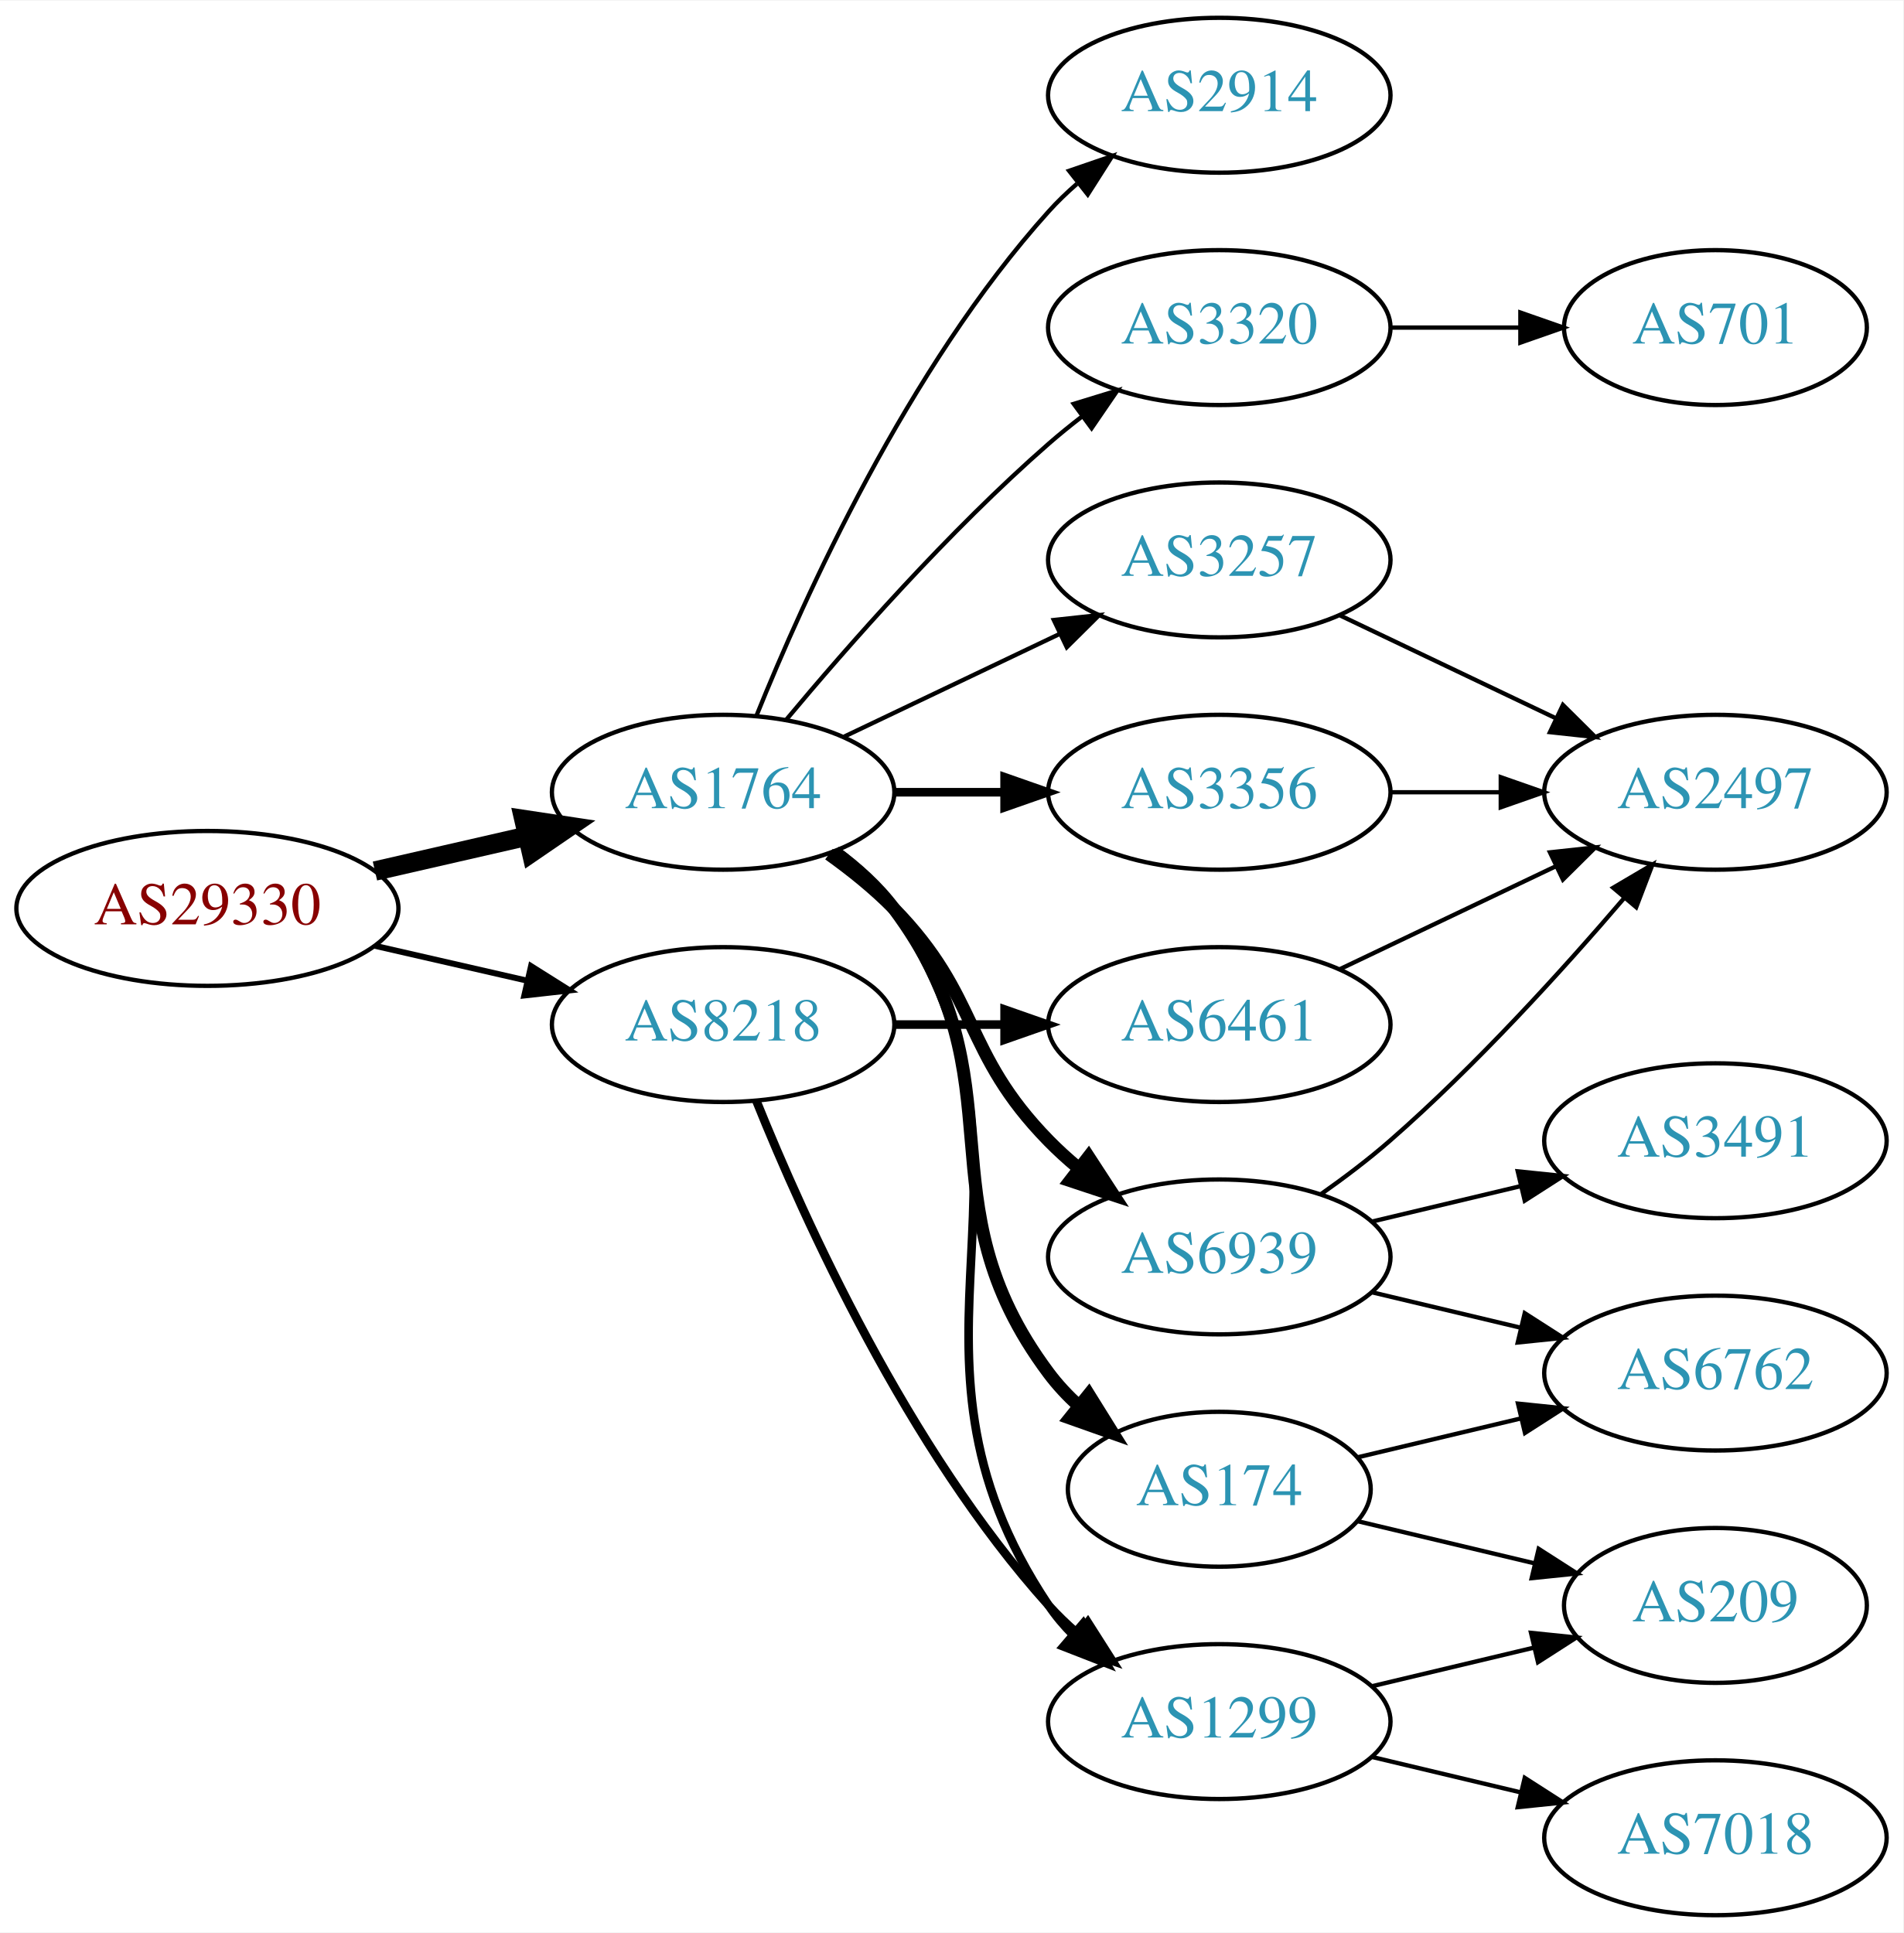
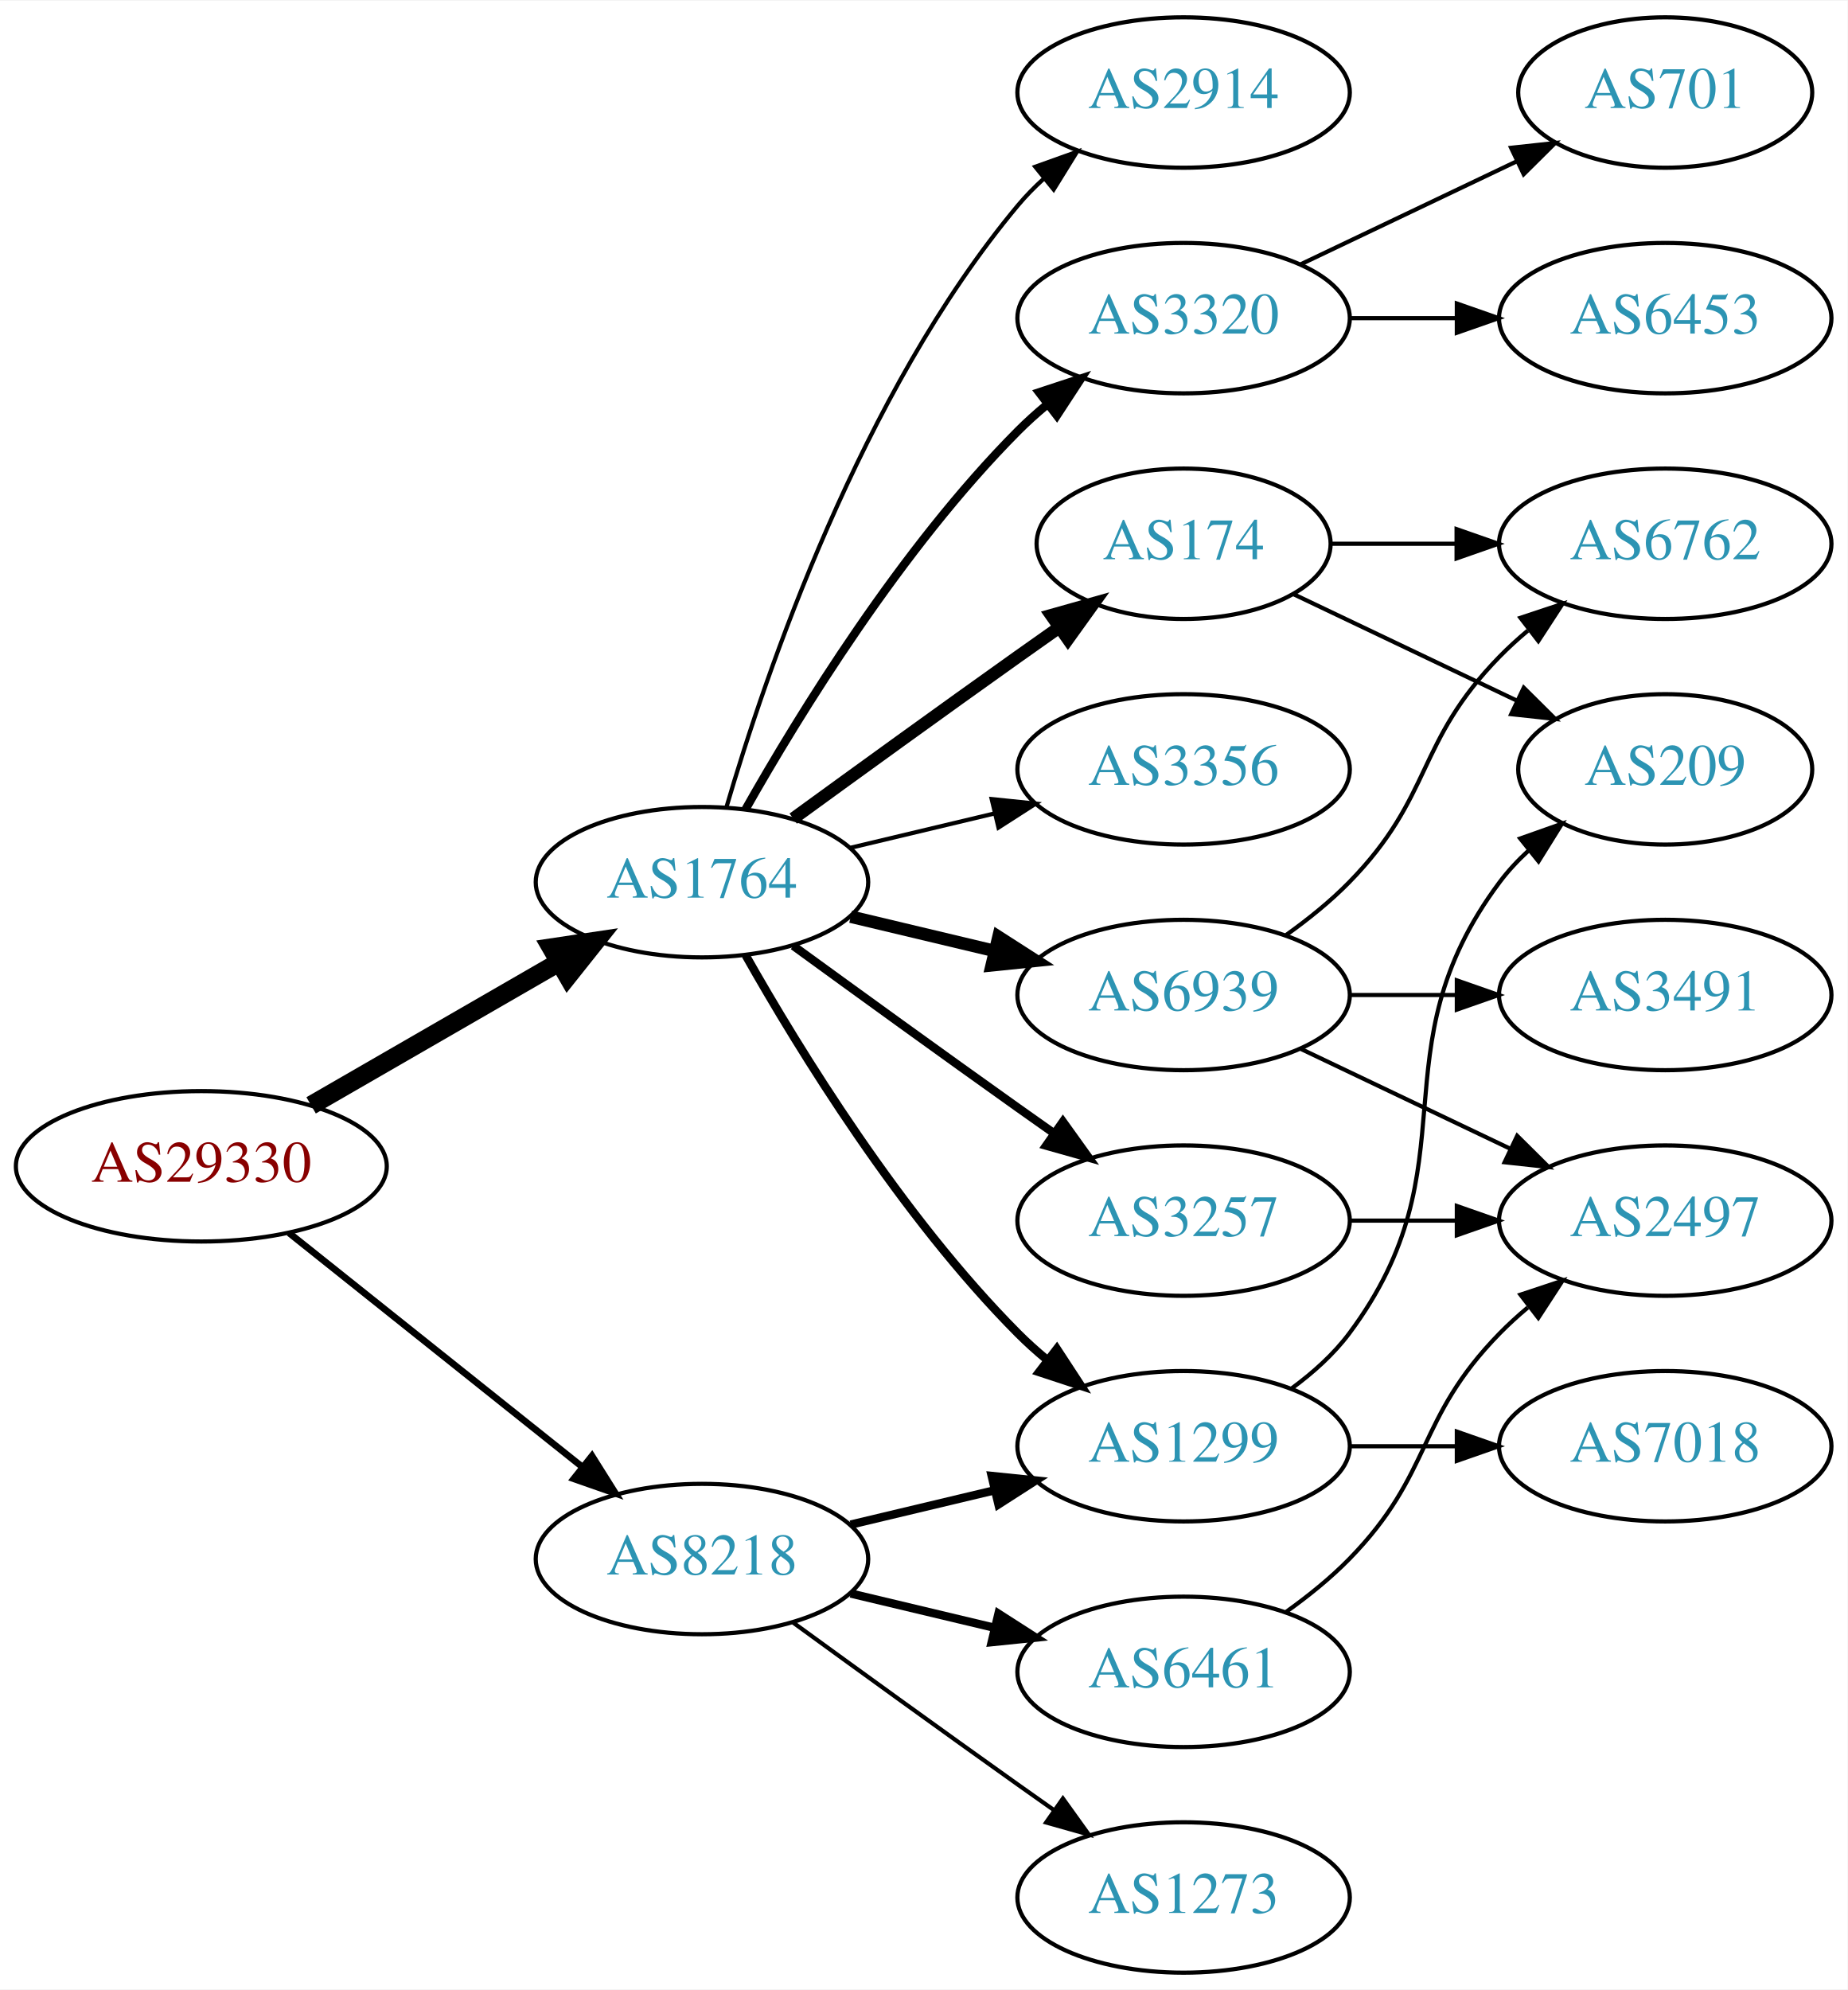
- <svg xmlns="http://www.w3.org/2000/svg" xmlns:xlink="http://www.w3.org/1999/xlink" width="442pt" height="449pt" viewBox="0.00 0.00 442.27 449.00">
-   <g id="graph0" class="graph" transform="scale(1 1) rotate(0) translate(4 445)">
-     <polygon fill="white" stroke="none" points="-4,4 -4,-445 438.271,-445 438.271,4 -4,4" />
+ <svg xmlns="http://www.w3.org/2000/svg" xmlns:xlink="http://www.w3.org/1999/xlink" width="442pt" height="476pt" viewBox="0.00 0.00 442.27 476.00">
+   <g id="graph0" class="graph" transform="scale(1 1) rotate(0) translate(4 472)">
+     <polygon fill="white" stroke="none" points="-4,4 -4,-472 438.271,-472 438.271,4 -4,4" />
    <g id="node1" class="node">
      <g id="a_node1">
        <a xlink:href="/asn/29330" xlink:title="AS29330 ~ NEXTLAYER-IN-A-BOX [AT]">
-           <ellipse fill="#ffffff" stroke="black" cx="44.196" cy="-234" rx="44.393" ry="18" />
-           <text text-anchor="middle" x="44.196" y="-230.3" font-family="Times,serif" font-size="14.00" fill="#880000">AS29330</text>
+           <ellipse fill="#ffffff" stroke="black" cx="44.196" cy="-193" rx="44.393" ry="18" />
+           <text text-anchor="middle" x="44.196" y="-189.3" font-family="Times,serif" font-size="14.00" fill="#880000">AS29330</text>
        </a>
      </g>
    </g>
    <g id="node2" class="node">
      <g id="a_node2">
        <a xlink:href="/asn/1764" xlink:title="AS1764 ~ NEXTLAYER-AS [AT]">
          <ellipse fill="#ffffff" stroke="black" cx="164.039" cy="-261" rx="39.794" ry="18" />
          <text text-anchor="middle" x="164.039" y="-257.3" font-family="Times,serif" font-size="14.00" fill="#2c94b3">AS1764</text>
        </a>
      </g>
    </g>
    <g id="edge1" class="edge">
-       <path fill="none" stroke="black" stroke-width="4.5" d="M83.131,-242.692C94.371,-245.267 106.784,-248.111 118.407,-250.774" />
-       <polygon fill="black" stroke="black" stroke-width="4.5" points="117.742,-254.661 128.369,-253.057 119.501,-246.985 117.742,-254.661" />
+       <path fill="none" stroke="black" stroke-width="4.5" d="M70.476,-207.588C87.796,-217.582 110.947,-230.941 129.763,-241.799" />
+       <polygon fill="black" stroke="black" stroke-width="4.5" points="127.978,-245.314 138.607,-246.902 131.914,-238.493 127.978,-245.314" />
    </g>
    <g id="node3" class="node">
      <g id="a_node3">
        <a xlink:href="/asn/8218" xlink:title="AS8218 ~ legacy Neotelecoms [FR]">
-           <ellipse fill="#ffffff" stroke="black" cx="164.039" cy="-207" rx="39.794" ry="18" />
-           <text text-anchor="middle" x="164.039" y="-203.3" font-family="Times,serif" font-size="14.00" fill="#2c94b3">AS8218</text>
+           <ellipse fill="#ffffff" stroke="black" cx="164.039" cy="-99" rx="39.794" ry="18" />
+           <text text-anchor="middle" x="164.039" y="-95.3" font-family="Times,serif" font-size="14.00" fill="#2c94b3">AS8218</text>
        </a>
      </g>
    </g>
    <g id="edge2" class="edge">
-       <path fill="none" stroke="black" stroke-width="1.385" d="M83.131,-225.308C94.371,-222.733 106.784,-219.889 118.407,-217.226" />
-       <polygon fill="black" stroke="black" stroke-width="1.385" points="119.403,-220.588 128.369,-214.943 117.84,-213.765 119.403,-220.588" />
+       <path fill="none" stroke="black" stroke-width="1.607" d="M65.186,-177.054C84.518,-161.634 113.969,-138.141 135.512,-120.957" />
+       <polygon fill="black" stroke="black" stroke-width="1.607" points="137.708,-123.682 143.343,-114.71 133.343,-118.21 137.708,-123.682" />
    </g>
    <g id="node4" class="node">
      <g id="a_node4">
        <a xlink:href="/asn/3356" xlink:title="AS3356 ~ Level 3 Parent, LLC [US]">
-           <ellipse fill="#ffffff" stroke="black" cx="279.332" cy="-261" rx="39.794" ry="18" />
-           <text text-anchor="middle" x="279.332" y="-257.3" font-family="Times,serif" font-size="14.00" fill="#2c94b3">AS3356</text>
+           <ellipse fill="#ffffff" stroke="black" cx="279.332" cy="-288" rx="39.794" ry="18" />
+           <text text-anchor="middle" x="279.332" y="-284.3" font-family="Times,serif" font-size="14.00" fill="#2c94b3">AS3356</text>
        </a>
      </g>
    </g>
    <g id="edge3" class="edge">
-       <path fill="none" stroke="black" stroke-width="2" d="M203.711,-261C211.914,-261 220.678,-261 229.21,-261" />
-       <polygon fill="black" stroke="black" stroke-width="2" points="229.449,-264.5 239.449,-261 229.449,-257.5 229.449,-264.5" />
+       <path fill="none" stroke="black" d="M199.646,-269.248C210.517,-271.838 222.671,-274.735 234.114,-277.462" />
+       <polygon fill="black" stroke="black" points="233.397,-280.889 243.936,-279.803 235.02,-274.08 233.397,-280.889" />
    </g>
    <g id="node5" class="node">
      <g id="a_node5">
-         <a xlink:href="/asn/6939" xlink:title="AS6939 ~ Hurricane Electric LLC [US]">
-           <ellipse fill="#ffffff" stroke="black" cx="279.332" cy="-153" rx="39.794" ry="18" />
-           <text text-anchor="middle" x="279.332" y="-149.3" font-family="Times,serif" font-size="14.00" fill="#2c94b3">AS6939</text>
+         <a xlink:href="/asn/3257" xlink:title="AS3257 ~ GTT [DE]">
+           <ellipse fill="#ffffff" stroke="black" cx="279.332" cy="-180" rx="39.794" ry="18" />
+           <text text-anchor="middle" x="279.332" y="-176.3" font-family="Times,serif" font-size="14.00" fill="#2c94b3">AS3257</text>
        </a>
      </g>
    </g>
    <g id="edge4" class="edge">
-       <path fill="none" stroke="black" stroke-width="3" d="M188.633,-246.611C193.889,-242.852 199.22,-238.563 203.685,-234 223.858,-213.383 219.513,-200.617 239.685,-180 241.778,-177.861 244.061,-175.782 246.438,-173.79" />
-       <polygon fill="black" stroke="black" stroke-width="3" points="248.956,-176.268 254.738,-167.389 244.681,-170.725 248.956,-176.268" />
+       <path fill="none" stroke="black" stroke-width="2" d="M185.887,-245.778C200.821,-234.909 221.435,-219.975 239.685,-207 242.506,-204.995 245.449,-202.915 248.397,-200.841" />
+       <polygon fill="black" stroke="black" stroke-width="2" points="250.443,-203.681 256.621,-195.074 246.424,-197.95 250.443,-203.681" />
    </g>
    <g id="node6" class="node">
      <g id="a_node6">
-         <a xlink:href="/asn/1299" xlink:title="AS1299 ~ Telia Carrier [EU]">
-           <ellipse fill="#ffffff" stroke="black" cx="279.332" cy="-45" rx="39.794" ry="18" />
-           <text text-anchor="middle" x="279.332" y="-41.3" font-family="Times,serif" font-size="14.00" fill="#2c94b3">AS1299</text>
+         <a xlink:href="/asn/174" xlink:title="AS174 ~ Cogent Communications [US]">
+           <ellipse fill="#ffffff" stroke="black" cx="279.332" cy="-342" rx="35.194" ry="18" />
+           <text text-anchor="middle" x="279.332" y="-338.3" font-family="Times,serif" font-size="14.00" fill="#2c94b3">AS174</text>
        </a>
      </g>
    </g>
    <g id="edge5" class="edge">
-       <path fill="none" stroke="black" stroke-width="2" d="M190.358,-247.393C195.414,-243.649 200.225,-239.169 203.685,-234 244.71,-172.706 198.661,-133.294 239.685,-72 241.307,-69.577 243.226,-67.305 245.328,-65.19" />
-       <polygon fill="black" stroke="black" stroke-width="2" points="247.695,-67.771 253.013,-58.607 243.141,-62.454 247.695,-67.771" />
+       <path fill="none" stroke="black" stroke-width="3" d="M185.887,-276.222C200.821,-287.091 221.435,-302.025 239.685,-315 242.895,-317.282 246.264,-319.661 249.619,-322.018" />
+       <polygon fill="black" stroke="black" stroke-width="3" points="247.631,-324.899 257.83,-327.77 251.647,-319.166 247.631,-324.899" />
    </g>
    <g id="node7" class="node">
      <g id="a_node7">
-         <a xlink:href="/asn/174" xlink:title="AS174 ~ Cogent Communications [US]">
-           <ellipse fill="#ffffff" stroke="black" cx="279.332" cy="-99" rx="35.194" ry="18" />
-           <text text-anchor="middle" x="279.332" y="-95.3" font-family="Times,serif" font-size="14.00" fill="#2c94b3">AS174</text>
+         <a xlink:href="/asn/1299" xlink:title="AS1299 ~ Telia Carrier [EU]">
+           <ellipse fill="#ffffff" stroke="black" cx="279.332" cy="-126" rx="39.794" ry="18" />
+           <text text-anchor="middle" x="279.332" y="-122.3" font-family="Times,serif" font-size="14.00" fill="#2c94b3">AS1299</text>
        </a>
      </g>
    </g>
    <g id="edge6" class="edge">
-       <path fill="none" stroke="black" stroke-width="3" d="M189.969,-247.118C195.046,-243.389 199.964,-238.984 203.685,-234 233.957,-193.458 209.414,-166.542 239.685,-126 241.693,-123.311 244.049,-120.791 246.59,-118.454" />
-       <polygon fill="black" stroke="black" stroke-width="3" points="249.004,-121.004 254.605,-112.011 244.619,-115.548 249.004,-121.004" />
+       <path fill="none" stroke="black" stroke-width="2" d="M174.498,-243.51C187.28,-220.904 211.712,-181.114 239.685,-153 241.796,-150.879 244.092,-148.812 246.477,-146.829" />
+       <polygon fill="black" stroke="black" stroke-width="2" points="248.993,-149.31 254.793,-140.444 244.73,-143.758 248.993,-149.31" />
    </g>
    <g id="node8" class="node">
      <g id="a_node8">
-         <a xlink:href="/asn/2914" xlink:title="AS2914 ~ NTT America, Inc. [US]">
-           <ellipse fill="#ffffff" stroke="black" cx="279.332" cy="-423" rx="39.794" ry="18" />
-           <text text-anchor="middle" x="279.332" y="-419.3" font-family="Times,serif" font-size="14.00" fill="#2c94b3">AS2914</text>
+         <a xlink:href="/asn/3320" xlink:title="AS3320 ~ DTAG [DE]">
+           <ellipse fill="#ffffff" stroke="black" cx="279.332" cy="-396" rx="39.794" ry="18" />
+           <text text-anchor="middle" x="279.332" y="-392.3" font-family="Times,serif" font-size="14.00" fill="#2c94b3">AS3320</text>
        </a>
      </g>
    </g>
    <g id="edge7" class="edge">
-       <path fill="none" stroke="black" d="M171.786,-278.787C182.837,-306.243 206.891,-359.578 239.685,-396 241.688,-398.224 243.906,-400.363 246.239,-402.397" />
-       <polygon fill="black" stroke="black" points="244.437,-405.433 254.458,-408.873 248.769,-399.935 244.437,-405.433" />
+       <path fill="none" stroke="black" stroke-width="2" d="M174.498,-278.49C187.28,-301.096 211.712,-340.886 239.685,-369 241.796,-371.121 244.092,-373.188 246.477,-375.171" />
+       <polygon fill="black" stroke="black" stroke-width="2" points="244.73,-378.242 254.793,-381.556 248.993,-372.69 244.73,-378.242" />
    </g>
    <g id="node9" class="node">
      <g id="a_node9">
-         <a xlink:href="/asn/3257" xlink:title="AS3257 ~ GTT [DE]">
-           <ellipse fill="#ffffff" stroke="black" cx="279.332" cy="-315" rx="39.794" ry="18" />
-           <text text-anchor="middle" x="279.332" y="-311.3" font-family="Times,serif" font-size="14.00" fill="#2c94b3">AS3257</text>
+         <a xlink:href="/asn/2914" xlink:title="AS2914 ~ NTT America, Inc. [US]">
+           <ellipse fill="#ffffff" stroke="black" cx="279.332" cy="-450" rx="39.794" ry="18" />
+           <text text-anchor="middle" x="279.332" y="-446.3" font-family="Times,serif" font-size="14.00" fill="#2c94b3">AS2914</text>
        </a>
      </g>
    </g>
    <g id="edge8" class="edge">
-       <path fill="none" stroke="black" d="M192.175,-273.934C207.169,-281.081 225.99,-290.052 242.213,-297.785" />
-       <polygon fill="black" stroke="black" points="240.884,-301.028 251.417,-302.171 243.895,-294.709 240.884,-301.028" />
+       <path fill="none" stroke="black" d="M169.913,-279.002C179.227,-310.844 202.043,-377.981 239.685,-423 241.555,-425.237 243.654,-427.374 245.88,-429.396" />
+       <polygon fill="black" stroke="black" points="243.823,-432.234 253.799,-435.804 248.227,-426.793 243.823,-432.234" />
    </g>
    <g id="node10" class="node">
      <g id="a_node10">
-         <a xlink:href="/asn/3320" xlink:title="AS3320 ~ DTAG [DE]">
-           <ellipse fill="#ffffff" stroke="black" cx="279.332" cy="-369" rx="39.794" ry="18" />
-           <text text-anchor="middle" x="279.332" y="-365.3" font-family="Times,serif" font-size="14.00" fill="#2c94b3">AS3320</text>
+         <a xlink:href="/asn/6939" xlink:title="AS6939 ~ Hurricane Electric LLC [US]">
+           <ellipse fill="#ffffff" stroke="black" cx="279.332" cy="-234" rx="39.794" ry="18" />
+           <text text-anchor="middle" x="279.332" y="-230.3" font-family="Times,serif" font-size="14.00" fill="#2c94b3">AS6939</text>
        </a>
      </g>
    </g>
    <g id="edge9" class="edge">
-       <path fill="none" stroke="black" d="M178.669,-277.817C192.951,-294.929 216.498,-321.745 239.685,-342 242.151,-344.154 244.789,-346.294 247.487,-348.372" />
-       <polygon fill="black" stroke="black" points="245.512,-351.264 255.641,-354.37 249.66,-345.625 245.512,-351.264" />
+       <path fill="none" stroke="black" stroke-width="3" d="M199.646,-252.752C210.517,-250.162 222.671,-247.265 234.114,-244.538" />
+       <polygon fill="black" stroke="black" stroke-width="3" points="235.02,-247.92 243.936,-242.197 233.397,-241.111 235.02,-247.92" />
    </g>
    <g id="edge21" class="edge">
-       <path fill="none" stroke="black" stroke-width="2" d="M171.786,-189.213C182.837,-161.757 206.891,-108.422 239.685,-72 241.688,-69.776 243.906,-67.637 246.239,-65.603" />
-       <polygon fill="black" stroke="black" stroke-width="2" points="248.769,-68.065 254.458,-59.127 244.437,-62.567 248.769,-68.065" />
+       <path fill="none" stroke="black" stroke-width="2" d="M199.646,-107.248C210.517,-109.838 222.671,-112.735 234.114,-115.462" />
+       <polygon fill="black" stroke="black" stroke-width="2" points="233.397,-118.889 243.936,-117.803 235.02,-112.08 233.397,-118.889" />
+     </g>
+     <g id="node18" class="node">
+       <g id="a_node18">
+         <a xlink:href="/asn/1273" xlink:title="AS1273 ~ Vodafone Group PLC [EU]">
+           <ellipse fill="#ffffff" stroke="black" cx="279.332" cy="-18" rx="39.794" ry="18" />
+           <text text-anchor="middle" x="279.332" y="-14.3" font-family="Times,serif" font-size="14.00" fill="#2c94b3">AS1273</text>
+         </a>
+       </g>
+     </g>
+     <g id="edge20" class="edge">
+       <path fill="none" stroke="black" d="M185.887,-83.778C200.821,-72.909 221.435,-57.975 239.685,-45 242.506,-42.995 245.449,-40.915 248.397,-38.841" />
+       <polygon fill="black" stroke="black" points="250.443,-41.681 256.621,-33.074 246.424,-35.95 250.443,-41.681" />
+     </g>
+     <g id="node19" class="node">
+       <g id="a_node19">
+         <a xlink:href="/asn/6461" xlink:title="AS6461 ~ Zayo Bandwidth [US]">
+           <ellipse fill="#ffffff" stroke="black" cx="279.332" cy="-72" rx="39.794" ry="18" />
+           <text text-anchor="middle" x="279.332" y="-68.3" font-family="Times,serif" font-size="14.00" fill="#2c94b3">AS6461</text>
+         </a>
+       </g>
+     </g>
+     <g id="edge22" class="edge">
+       <path fill="none" stroke="black" stroke-width="2" d="M199.646,-90.752C210.517,-88.162 222.671,-85.265 234.114,-82.538" />
+       <polygon fill="black" stroke="black" stroke-width="2" points="235.02,-85.92 243.936,-80.197 233.397,-79.111 235.02,-85.92" />
+     </g>
+     <g id="node15" class="node">
+       <g id="a_node15">
+         <a xlink:href="/asn/2497" xlink:title="AS2497 ~ Internet Initiative Japan Inc. [JP]">
+           <ellipse fill="#ffffff" stroke="black" cx="394.625" cy="-180" rx="39.794" ry="18" />
+           <text text-anchor="middle" x="394.625" y="-176.3" font-family="Times,serif" font-size="14.00" fill="#2c94b3">AS2497</text>
+         </a>
+       </g>
+     </g>
+     <g id="edge19" class="edge">
+       <path fill="none" stroke="black" d="M319.004,-180C327.207,-180 335.971,-180 344.503,-180" />
+       <polygon fill="black" stroke="black" points="344.742,-183.5 354.742,-180 344.742,-176.5 344.742,-183.5" />
+     </g>
+     <g id="node11" class="node">
+       <g id="a_node11">
+         <a xlink:href="/asn/6762" xlink:title="AS6762 ~ TELECOM ITALIA SPARKLE S.p.A. [IT]">
+           <ellipse fill="#ffffff" stroke="black" cx="394.625" cy="-342" rx="39.794" ry="18" />
+           <text text-anchor="middle" x="394.625" y="-338.3" font-family="Times,serif" font-size="14.00" fill="#2c94b3">AS6762</text>
+         </a>
+       </g>
+     </g>
+     <g id="edge10" class="edge">
+       <path fill="none" stroke="black" d="M314.631,-342C324.008,-342 334.358,-342 344.393,-342" />
+       <polygon fill="black" stroke="black" points="344.681,-345.5 354.681,-342 344.681,-338.5 344.681,-345.5" />
+     </g>
+     <g id="node12" class="node">
+       <g id="a_node12">
+         <a xlink:href="/asn/209" xlink:title="AS209 ~ CenturyLink Communications, LLC [US]">
+           <ellipse fill="#ffffff" stroke="black" cx="394.625" cy="-288" rx="35.194" ry="18" />
+           <text text-anchor="middle" x="394.625" y="-284.3" font-family="Times,serif" font-size="14.00" fill="#2c94b3">AS209</text>
+         </a>
+       </g>
+     </g>
+     <g id="edge11" class="edge">
+       <path fill="none" stroke="black" d="M305.757,-329.881C321.5,-322.378 341.922,-312.644 359.115,-304.449" />
+       <polygon fill="black" stroke="black" points="360.763,-307.54 368.284,-300.078 357.751,-301.221 360.763,-307.54" />
+     </g>
+     <g id="edge17" class="edge">
+       <path fill="none" stroke="black" d="M305.262,-139.882C310.338,-143.611 315.256,-148.016 318.978,-153 349.249,-193.542 324.707,-220.458 354.978,-261 356.986,-263.689 359.342,-266.209 361.883,-268.546" />
+       <polygon fill="black" stroke="black" points="359.912,-271.452 369.898,-274.989 364.297,-265.996 359.912,-271.452" />
    </g>
    <g id="node17" class="node">
      <g id="a_node17">
-         <a xlink:href="/asn/6461" xlink:title="AS6461 ~ Zayo Bandwidth [US]">
-           <ellipse fill="#ffffff" stroke="black" cx="279.332" cy="-207" rx="39.794" ry="18" />
-           <text text-anchor="middle" x="279.332" y="-203.3" font-family="Times,serif" font-size="14.00" fill="#2c94b3">AS6461</text>
-         </a>
-       </g>
-     </g>
-     <g id="edge20" class="edge">
-       <path fill="none" stroke="black" stroke-width="2" d="M203.711,-207C211.914,-207 220.678,-207 229.21,-207" />
-       <polygon fill="black" stroke="black" stroke-width="2" points="229.449,-210.5 239.449,-207 229.449,-203.5 229.449,-210.5" />
-     </g>
-     <g id="node11" class="node">
-       <g id="a_node11">
-         <a xlink:href="/asn/2497" xlink:title="AS2497 ~ Internet Initiative Japan Inc. [JP]">
-           <ellipse fill="#ffffff" stroke="black" cx="394.625" cy="-261" rx="39.794" ry="18" />
-           <text text-anchor="middle" x="394.625" y="-257.3" font-family="Times,serif" font-size="14.00" fill="#2c94b3">AS2497</text>
-         </a>
-       </g>
-     </g>
-     <g id="edge15" class="edge">
-       <path fill="none" stroke="black" d="M319.004,-261C327.207,-261 335.971,-261 344.503,-261" />
-       <polygon fill="black" stroke="black" points="344.742,-264.5 354.742,-261 344.742,-257.5 344.742,-264.5" />
-     </g>
-     <g id="edge10" class="edge">
-       <path fill="none" stroke="black" d="M303.022,-167.63C308.424,-171.44 314.047,-175.692 318.978,-180 338.905,-197.407 359.097,-219.658 373.446,-236.433" />
-       <polygon fill="black" stroke="black" points="370.867,-238.804 379.995,-244.183 376.214,-234.286 370.867,-238.804" />
-     </g>
-     <g id="node12" class="node">
-       <g id="a_node12">
-         <a xlink:href="/asn/3491" xlink:title="AS3491 ~ PCCW Global, Inc. [US]">
-           <ellipse fill="#ffffff" stroke="black" cx="394.625" cy="-180" rx="39.794" ry="18" />
-           <text text-anchor="middle" x="394.625" y="-176.3" font-family="Times,serif" font-size="14.00" fill="#2c94b3">AS3491</text>
-         </a>
-       </g>
-     </g>
-     <g id="edge11" class="edge">
-       <path fill="none" stroke="black" d="M314.939,-161.248C325.81,-163.838 337.964,-166.735 349.407,-169.462" />
-       <polygon fill="black" stroke="black" points="348.69,-172.889 359.229,-171.803 350.313,-166.08 348.69,-172.889" />
+         <a xlink:href="/asn/7018" xlink:title="AS7018 ~ AT&amp;T Services, Inc. [US]">
+           <ellipse fill="#ffffff" stroke="black" cx="394.625" cy="-126" rx="39.794" ry="18" />
+           <text text-anchor="middle" x="394.625" y="-122.3" font-family="Times,serif" font-size="14.00" fill="#2c94b3">AS7018</text>
+         </a>
+       </g>
+     </g>
+     <g id="edge18" class="edge">
+       <path fill="none" stroke="black" d="M319.004,-126C327.207,-126 335.971,-126 344.503,-126" />
+       <polygon fill="black" stroke="black" points="344.742,-129.5 354.742,-126 344.742,-122.5 344.742,-129.5" />
    </g>
    <g id="node13" class="node">
      <g id="a_node13">
-         <a xlink:href="/asn/6762" xlink:title="AS6762 ~ TELECOM ITALIA SPARKLE S.p.A. [IT]">
-           <ellipse fill="#ffffff" stroke="black" cx="394.625" cy="-126" rx="39.794" ry="18" />
-           <text text-anchor="middle" x="394.625" y="-122.3" font-family="Times,serif" font-size="14.00" fill="#2c94b3">AS6762</text>
+         <a xlink:href="/asn/701" xlink:title="AS701 ~ UUNET [US]">
+           <ellipse fill="#ffffff" stroke="black" cx="394.625" cy="-450" rx="35.194" ry="18" />
+           <text text-anchor="middle" x="394.625" y="-446.3" font-family="Times,serif" font-size="14.00" fill="#2c94b3">AS701</text>
        </a>
      </g>
    </g>
    <g id="edge12" class="edge">
-       <path fill="none" stroke="black" d="M314.939,-144.752C325.81,-142.162 337.964,-139.265 349.407,-136.538" />
-       <polygon fill="black" stroke="black" points="350.313,-139.92 359.229,-134.197 348.69,-133.111 350.313,-139.92" />
+       <path fill="none" stroke="black" d="M307.468,-408.934C322.9,-416.29 342.385,-425.577 358.92,-433.459" />
+       <polygon fill="black" stroke="black" points="357.729,-436.768 368.262,-437.911 360.741,-430.449 357.729,-436.768" />
    </g>
    <g id="node14" class="node">
      <g id="a_node14">
-         <a xlink:href="/asn/209" xlink:title="AS209 ~ CenturyLink Communications, LLC [US]">
-           <ellipse fill="#ffffff" stroke="black" cx="394.625" cy="-72" rx="35.194" ry="18" />
-           <text text-anchor="middle" x="394.625" y="-68.3" font-family="Times,serif" font-size="14.00" fill="#2c94b3">AS209</text>
+         <a xlink:href="/asn/6453" xlink:title="AS6453 ~ TATA COMMUNICATIONS (AMERICA) INC [US]">
+           <ellipse fill="#ffffff" stroke="black" cx="394.625" cy="-396" rx="39.794" ry="18" />
+           <text text-anchor="middle" x="394.625" y="-392.3" font-family="Times,serif" font-size="14.00" fill="#2c94b3">AS6453</text>
        </a>
      </g>
    </g>
    <g id="edge13" class="edge">
-       <path fill="none" stroke="black" d="M314.939,-53.248C326.733,-56.059 340.038,-59.229 352.306,-62.153" />
-       <polygon fill="black" stroke="black" points="351.772,-65.624 362.311,-64.537 353.394,-58.814 351.772,-65.624" />
-     </g>
-     <g id="node15" class="node">
-       <g id="a_node15">
-         <a xlink:href="/asn/7018" xlink:title="AS7018 ~ AT&amp;T Services, Inc. [US]">
-           <ellipse fill="#ffffff" stroke="black" cx="394.625" cy="-18" rx="39.794" ry="18" />
-           <text text-anchor="middle" x="394.625" y="-14.3" font-family="Times,serif" font-size="14.00" fill="#2c94b3">AS7018</text>
-         </a>
-       </g>
+       <path fill="none" stroke="black" d="M319.004,-396C327.207,-396 335.971,-396 344.503,-396" />
+       <polygon fill="black" stroke="black" points="344.742,-399.5 354.742,-396 344.742,-392.5 344.742,-399.5" />
+     </g>
+     <g id="edge15" class="edge">
+       <path fill="none" stroke="black" d="M303.926,-248.389C309.182,-252.148 314.513,-256.437 318.978,-261 339.151,-281.617 334.806,-294.383 354.978,-315 357.071,-317.139 359.354,-319.218 361.731,-321.21" />
+       <polygon fill="black" stroke="black" points="359.974,-324.275 370.031,-327.611 364.249,-318.732 359.974,-324.275" />
    </g>
    <g id="edge14" class="edge">
-       <path fill="none" stroke="black" d="M314.939,-36.752C325.81,-34.162 337.964,-31.265 349.407,-28.538" />
-       <polygon fill="black" stroke="black" points="350.313,-31.92 359.229,-26.197 348.69,-25.111 350.313,-31.92" />
-     </g>
-     <g id="edge17" class="edge">
-       <path fill="none" stroke="black" d="M311.589,-106.449C323.269,-109.233 336.765,-112.449 349.394,-115.459" />
-       <polygon fill="black" stroke="black" points="348.747,-118.903 359.286,-117.816 350.37,-112.093 348.747,-118.903" />
-     </g>
-     <g id="edge16" class="edge">
-       <path fill="none" stroke="black" d="M311.589,-91.551C324.22,-88.54 338.974,-85.024 352.46,-81.811" />
-       <polygon fill="black" stroke="black" points="353.553,-85.148 362.469,-79.425 351.93,-78.339 353.553,-85.148" />
-     </g>
-     <g id="edge18" class="edge">
-       <path fill="none" stroke="black" d="M307.468,-302.066C322.462,-294.919 341.283,-285.948 357.506,-278.215" />
-       <polygon fill="black" stroke="black" points="359.188,-281.291 366.71,-273.829 356.177,-274.972 359.188,-281.291" />
+       <path fill="none" stroke="black" d="M307.468,-221.066C322.462,-213.919 341.283,-204.948 357.506,-197.215" />
+       <polygon fill="black" stroke="black" points="359.188,-200.291 366.71,-192.829 356.177,-193.972 359.188,-200.291" />
    </g>
    <g id="node16" class="node">
      <g id="a_node16">
-         <a xlink:href="/asn/701" xlink:title="AS701 ~ UUNET [US]">
-           <ellipse fill="#ffffff" stroke="black" cx="394.625" cy="-369" rx="35.194" ry="18" />
-           <text text-anchor="middle" x="394.625" y="-365.3" font-family="Times,serif" font-size="14.00" fill="#2c94b3">AS701</text>
-         </a>
-       </g>
-     </g>
-     <g id="edge19" class="edge">
-       <path fill="none" stroke="black" d="M319.004,-369C328.709,-369 339.2,-369 349.163,-369" />
-       <polygon fill="black" stroke="black" points="349.299,-372.5 359.299,-369 349.299,-365.5 349.299,-372.5" />
-     </g>
-     <g id="edge22" class="edge">
-       <path fill="none" stroke="black" d="M307.468,-219.934C322.462,-227.081 341.283,-236.052 357.506,-243.785" />
-       <polygon fill="black" stroke="black" points="356.177,-247.028 366.71,-248.171 359.188,-240.709 356.177,-247.028" />
+         <a xlink:href="/asn/3491" xlink:title="AS3491 ~ PCCW Global, Inc. [US]">
+           <ellipse fill="#ffffff" stroke="black" cx="394.625" cy="-234" rx="39.794" ry="18" />
+           <text text-anchor="middle" x="394.625" y="-230.3" font-family="Times,serif" font-size="14.00" fill="#2c94b3">AS3491</text>
+         </a>
+       </g>
+     </g>
+     <g id="edge16" class="edge">
+       <path fill="none" stroke="black" d="M319.004,-234C327.207,-234 335.971,-234 344.503,-234" />
+       <polygon fill="black" stroke="black" points="344.742,-237.5 354.742,-234 344.742,-230.5 344.742,-237.5" />
+     </g>
+     <g id="edge23" class="edge">
+       <path fill="none" stroke="black" d="M303.926,-86.389C309.182,-90.148 314.513,-94.437 318.978,-99 339.151,-119.617 334.806,-132.383 354.978,-153 357.071,-155.139 359.354,-157.218 361.731,-159.21" />
+       <polygon fill="black" stroke="black" points="359.974,-162.275 370.031,-165.611 364.249,-156.732 359.974,-162.275" />
    </g>
  </g>
</svg>
